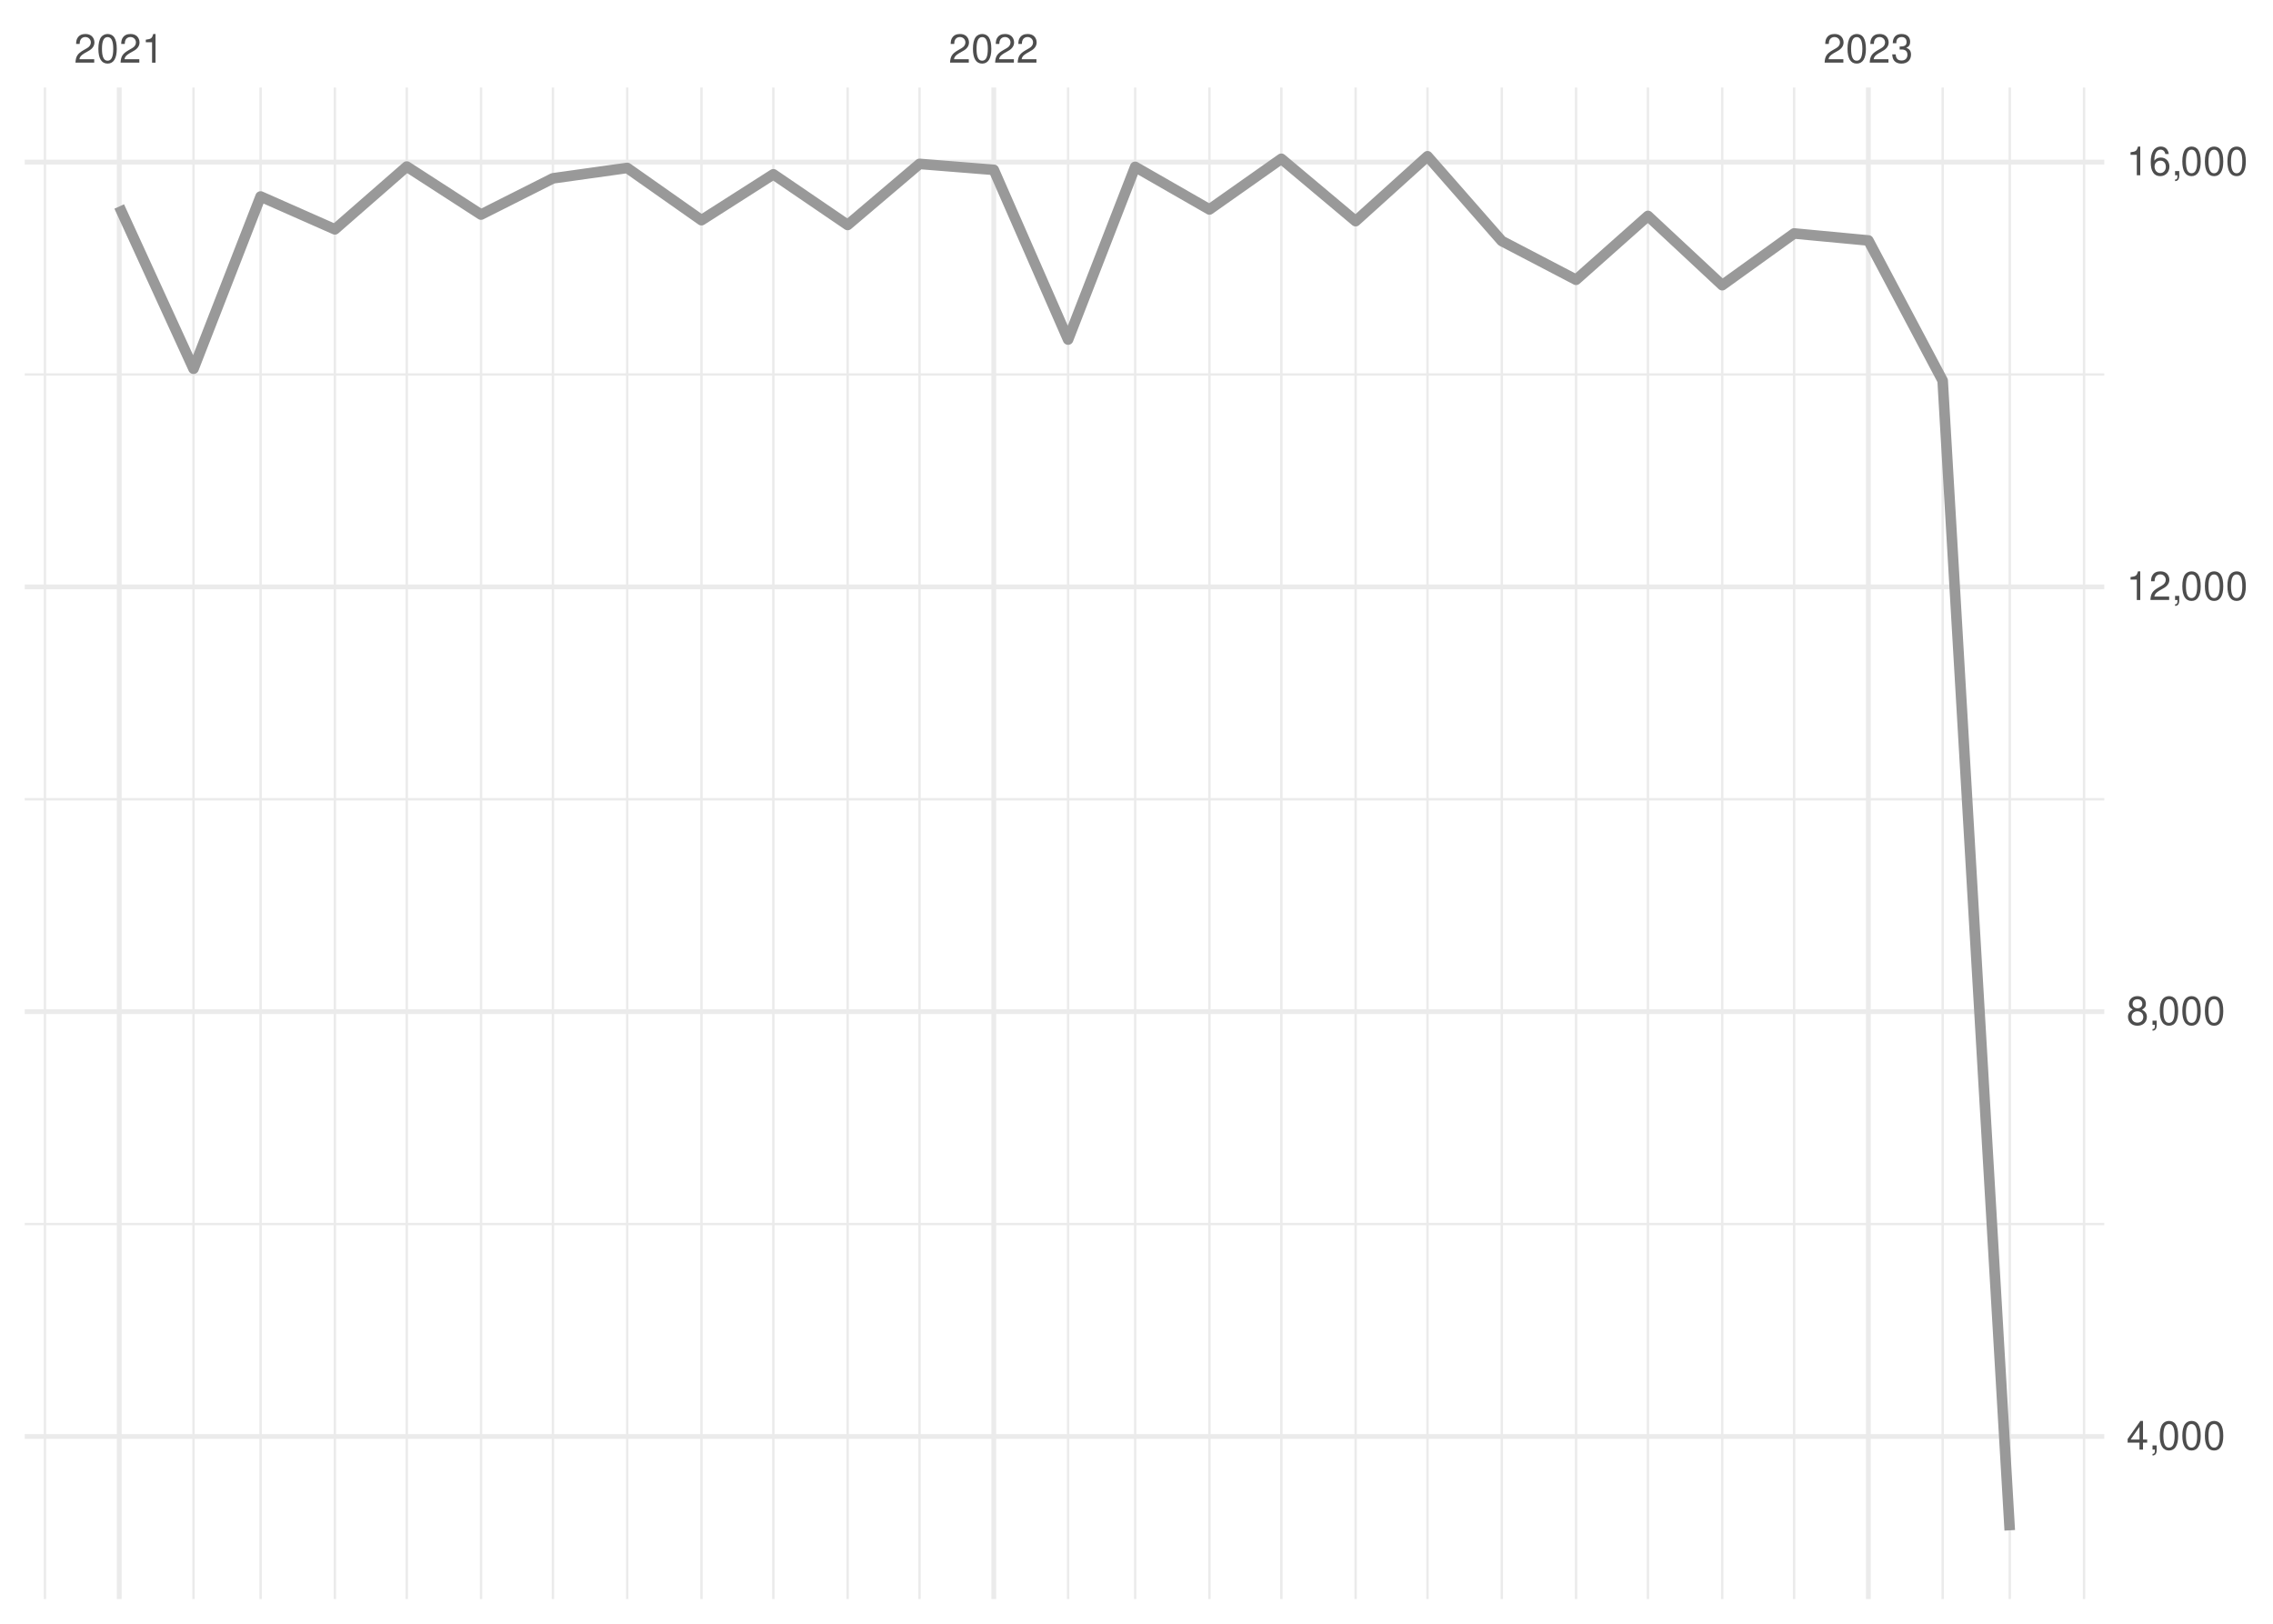
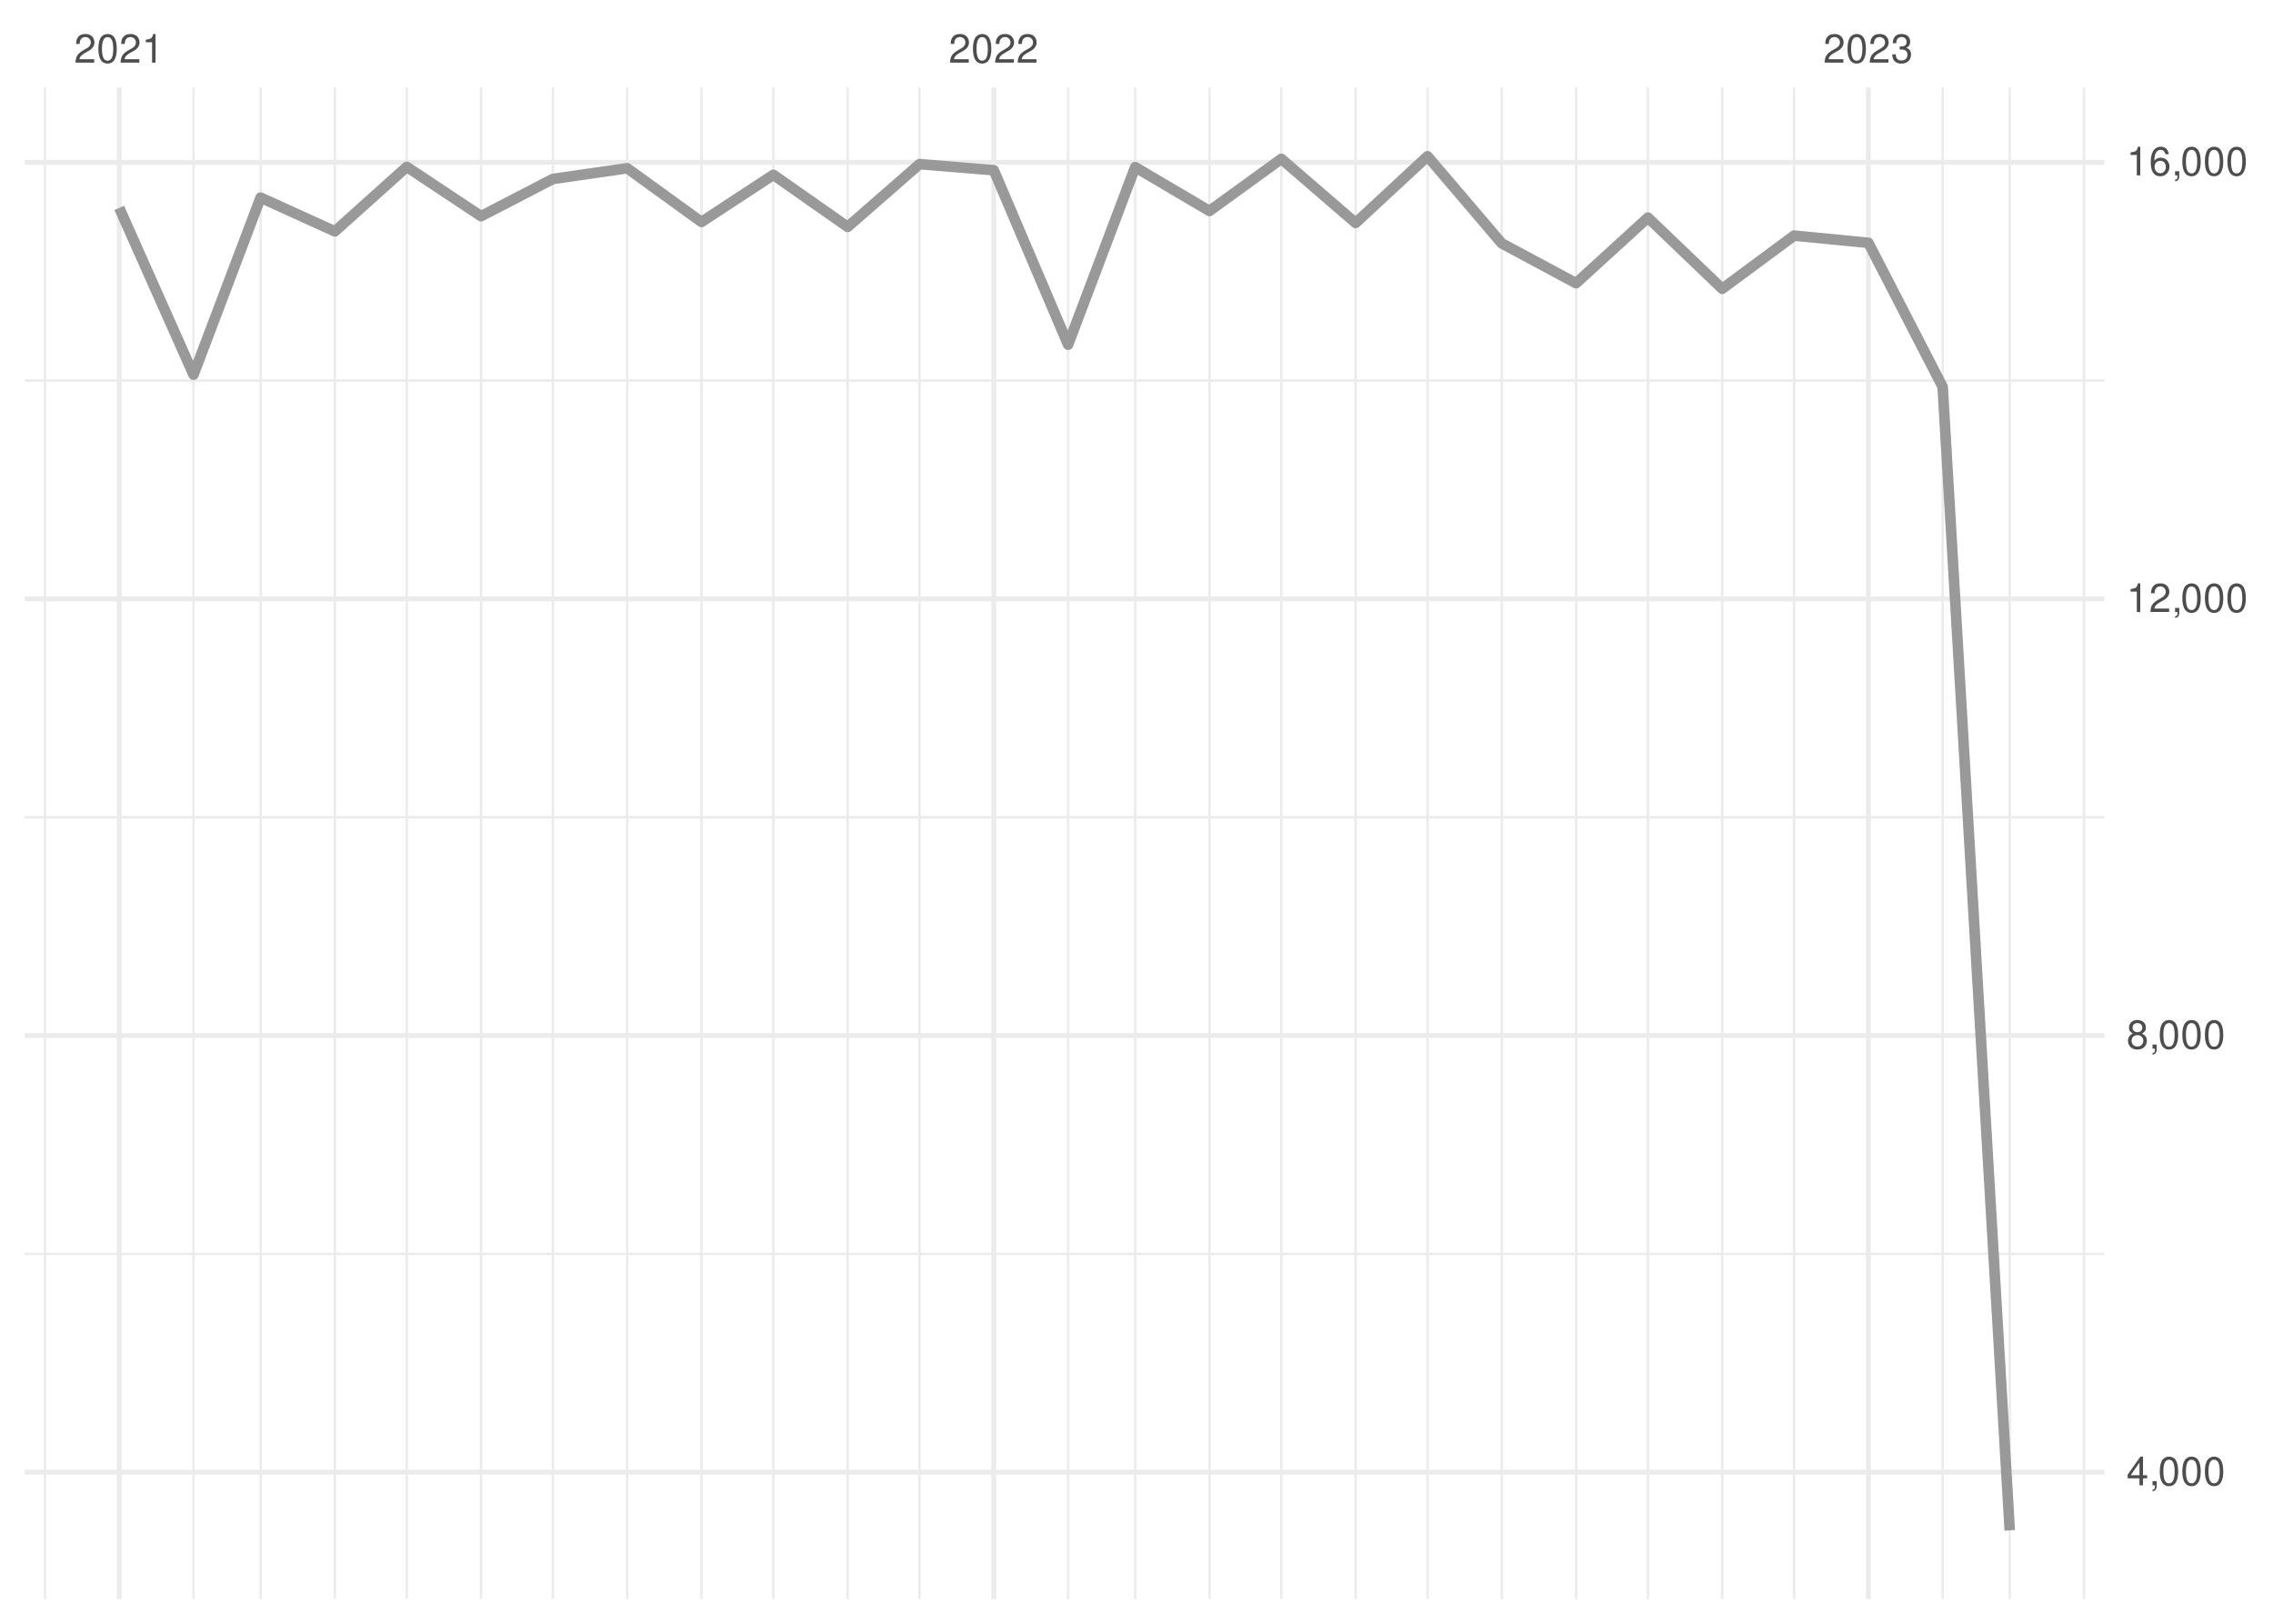
<svg xmlns="http://www.w3.org/2000/svg" xmlns:xlink="http://www.w3.org/1999/xlink" width="504pt" height="360pt" viewBox="0 0 504 360" version="1.1">
  <defs>
    <g>
      <symbol overflow="visible" id="glyph0-0">
        <path style="stroke:none;" d="" />
      </symbol>
      <symbol overflow="visible" id="glyph0-1">
        <path style="stroke:none;" d="M 4.453 -0.766 L 1.172 -0.766 C 1.25 -1.297 1.531 -1.625 2.297 -2.094 L 3.172 -2.594 C 4.047 -3.062 4.5 -3.719 4.5 -4.5 C 4.5 -5.031 4.281 -5.531 3.922 -5.875 C 3.547 -6.203 3.094 -6.359 2.5 -6.359 C 1.703 -6.359 1.125 -6.078 0.781 -5.531 C 0.547 -5.203 0.453 -4.797 0.438 -4.156 L 1.219 -4.156 C 1.234 -4.594 1.297 -4.844 1.406 -5.062 C 1.594 -5.438 2 -5.688 2.469 -5.688 C 3.172 -5.688 3.703 -5.172 3.703 -4.484 C 3.703 -3.969 3.406 -3.531 2.859 -3.219 L 2.047 -2.75 C 0.75 -2 0.375 -1.406 0.297 -0.016 L 4.453 -0.016 Z M 4.453 -0.766 " />
      </symbol>
      <symbol overflow="visible" id="glyph0-2">
        <path style="stroke:none;" d="M 2.422 -6.359 C 1.844 -6.359 1.312 -6.094 0.984 -5.672 C 0.578 -5.109 0.375 -4.25 0.375 -3.078 C 0.375 -0.938 1.078 0.203 2.422 0.203 C 3.734 0.203 4.453 -0.938 4.453 -3.031 C 4.453 -4.25 4.266 -5.078 3.859 -5.672 C 3.531 -6.109 3.016 -6.359 2.422 -6.359 Z M 2.422 -5.672 C 3.25 -5.672 3.672 -4.828 3.672 -3.094 C 3.672 -1.281 3.266 -0.438 2.406 -0.438 C 1.578 -0.438 1.172 -1.312 1.172 -3.062 C 1.172 -4.828 1.578 -5.672 2.422 -5.672 Z M 2.422 -5.672 " />
      </symbol>
      <symbol overflow="visible" id="glyph0-3">
        <path style="stroke:none;" d="M 2.281 -4.531 L 2.281 0 L 3.047 0 L 3.047 -6.359 L 2.547 -6.359 C 2.266 -5.391 2.094 -5.25 0.891 -5.094 L 0.891 -4.531 Z M 2.281 -4.531 " />
      </symbol>
      <symbol overflow="visible" id="glyph0-4">
        <path style="stroke:none;" d="M 1.938 -2.922 L 2.359 -2.922 C 3.203 -2.922 3.656 -2.531 3.656 -1.766 C 3.656 -0.969 3.172 -0.484 2.375 -0.484 C 1.516 -0.484 1.109 -0.922 1.062 -1.844 L 0.281 -1.844 C 0.312 -1.344 0.406 -1 0.547 -0.719 C 0.875 -0.109 1.484 0.203 2.344 0.203 C 3.625 0.203 4.453 -0.578 4.453 -1.781 C 4.453 -2.594 4.141 -3.031 3.391 -3.297 C 3.969 -3.531 4.266 -3.969 4.266 -4.609 C 4.266 -5.703 3.547 -6.359 2.359 -6.359 C 1.109 -6.359 0.438 -5.656 0.406 -4.312 L 1.188 -4.312 C 1.203 -4.703 1.234 -4.922 1.328 -5.109 C 1.5 -5.469 1.891 -5.688 2.375 -5.688 C 3.062 -5.688 3.469 -5.266 3.469 -4.578 C 3.469 -4.141 3.312 -3.859 2.969 -3.719 C 2.766 -3.625 2.484 -3.594 1.938 -3.578 Z M 1.938 -2.922 " />
      </symbol>
      <symbol overflow="visible" id="glyph0-5">
        <path style="stroke:none;" d="M 2.875 -1.547 L 2.875 0 L 3.656 0 L 3.656 -1.547 L 4.578 -1.547 L 4.578 -2.234 L 3.656 -2.234 L 3.656 -6.359 L 3.078 -6.359 L 0.25 -2.359 L 0.25 -1.547 Z M 2.875 -2.234 L 0.922 -2.234 L 2.875 -5.047 Z M 2.875 -2.234 " />
      </symbol>
      <symbol overflow="visible" id="glyph0-6">
        <path style="stroke:none;" d="M 0.766 -0.922 L 0.766 0 L 1.297 0 L 1.297 0.156 C 1.297 0.766 1.172 0.938 0.766 0.953 L 0.766 1.297 C 1.344 1.312 1.688 0.891 1.688 0.141 L 1.688 -0.922 Z M 0.766 -0.922 " />
      </symbol>
      <symbol overflow="visible" id="glyph0-7">
        <path style="stroke:none;" d="M 3.438 -3.359 C 4.094 -3.75 4.297 -4.062 4.297 -4.656 C 4.297 -5.672 3.531 -6.359 2.422 -6.359 C 1.312 -6.359 0.547 -5.672 0.547 -4.672 C 0.547 -4.062 0.75 -3.75 1.391 -3.359 C 0.672 -2.984 0.328 -2.469 0.328 -1.766 C 0.328 -0.609 1.172 0.203 2.422 0.203 C 3.656 0.203 4.516 -0.609 4.516 -1.766 C 4.516 -2.469 4.156 -2.984 3.438 -3.359 Z M 2.422 -5.672 C 3.078 -5.672 3.5 -5.281 3.5 -4.641 C 3.5 -4.047 3.062 -3.656 2.422 -3.656 C 1.766 -3.656 1.344 -4.047 1.344 -4.656 C 1.344 -5.281 1.766 -5.672 2.422 -5.672 Z M 2.422 -3 C 3.188 -3 3.719 -2.484 3.719 -1.75 C 3.719 -0.984 3.203 -0.484 2.406 -0.484 C 1.641 -0.484 1.125 -1 1.125 -1.734 C 1.125 -2.5 1.641 -3 2.422 -3 Z M 2.422 -3 " />
      </symbol>
      <symbol overflow="visible" id="glyph0-8">
        <path style="stroke:none;" d="M 4.375 -4.703 C 4.234 -5.75 3.562 -6.359 2.609 -6.359 C 1.922 -6.359 1.312 -6.031 0.938 -5.453 C 0.547 -4.828 0.375 -4.062 0.375 -2.906 C 0.375 -1.828 0.531 -1.156 0.906 -0.594 C 1.234 -0.078 1.781 0.203 2.469 0.203 C 3.656 0.203 4.516 -0.688 4.516 -1.922 C 4.516 -3.094 3.719 -3.922 2.609 -3.922 C 1.984 -3.922 1.5 -3.688 1.172 -3.234 C 1.172 -4.797 1.672 -5.672 2.562 -5.672 C 3.109 -5.672 3.484 -5.328 3.609 -4.703 Z M 2.5 -3.234 C 3.25 -3.234 3.719 -2.703 3.719 -1.859 C 3.719 -1.062 3.188 -0.484 2.484 -0.484 C 1.766 -0.484 1.219 -1.094 1.219 -1.906 C 1.219 -2.688 1.734 -3.234 2.5 -3.234 Z M 2.5 -3.234 " />
      </symbol>
    </g>
    <clipPath id="clip1">
-       <path d="M 5.48 271 L 466.59 271 L 466.59 272 L 5.48 272 Z M 5.48 271 " />
+       <path d="M 5.48 277 L 466.59 277 L 466.59 279 L 5.48 279 Z M 5.48 277 " />
    </clipPath>
    <clipPath id="clip2">
-       <path d="M 5.48 176 L 466.59 176 L 466.59 178 L 5.48 178 Z M 5.48 176 " />
+       <path d="M 5.48 180 L 466.59 180 L 466.59 182 L 5.48 182 Z M 5.48 180 " />
    </clipPath>
    <clipPath id="clip3">
-       <path d="M 5.48 82 L 466.59 82 L 466.59 84 L 5.48 84 Z M 5.48 82 " />
+       <path d="M 5.48 84 L 466.59 84 L 466.59 85 L 5.48 85 Z M 5.48 84 " />
    </clipPath>
    <clipPath id="clip4">
      <path d="M 9 19.41 L 11 19.41 L 11 354.52 L 9 354.52 Z M 9 19.41 " />
    </clipPath>
    <clipPath id="clip5">
      <path d="M 42 19.41 L 44 19.41 L 44 354.52 L 42 354.52 Z M 42 19.41 " />
    </clipPath>
    <clipPath id="clip6">
      <path d="M 57 19.41 L 59 19.41 L 59 354.52 L 57 354.52 Z M 57 19.41 " />
    </clipPath>
    <clipPath id="clip7">
      <path d="M 73 19.41 L 75 19.41 L 75 354.52 L 73 354.52 Z M 73 19.41 " />
    </clipPath>
    <clipPath id="clip8">
      <path d="M 89 19.41 L 91 19.41 L 91 354.52 L 89 354.52 Z M 89 19.41 " />
    </clipPath>
    <clipPath id="clip9">
      <path d="M 106 19.41 L 107 19.41 L 107 354.52 L 106 354.52 Z M 106 19.41 " />
    </clipPath>
    <clipPath id="clip10">
      <path d="M 122 19.41 L 123 19.41 L 123 354.52 L 122 354.52 Z M 122 19.41 " />
    </clipPath>
    <clipPath id="clip11">
      <path d="M 138 19.41 L 140 19.41 L 140 354.52 L 138 354.52 Z M 138 19.41 " />
    </clipPath>
    <clipPath id="clip12">
      <path d="M 155 19.41 L 156 19.41 L 156 354.52 L 155 354.52 Z M 155 19.41 " />
    </clipPath>
    <clipPath id="clip13">
      <path d="M 171 19.41 L 172 19.41 L 172 354.52 L 171 354.52 Z M 171 19.41 " />
    </clipPath>
    <clipPath id="clip14">
      <path d="M 187 19.41 L 189 19.41 L 189 354.52 L 187 354.52 Z M 187 19.41 " />
    </clipPath>
    <clipPath id="clip15">
      <path d="M 203 19.41 L 205 19.41 L 205 354.52 L 203 354.52 Z M 203 19.41 " />
    </clipPath>
    <clipPath id="clip16">
      <path d="M 236 19.41 L 238 19.41 L 238 354.52 L 236 354.52 Z M 236 19.41 " />
    </clipPath>
    <clipPath id="clip17">
      <path d="M 251 19.41 L 252 19.41 L 252 354.52 L 251 354.52 Z M 251 19.41 " />
    </clipPath>
    <clipPath id="clip18">
      <path d="M 267 19.41 L 269 19.41 L 269 354.52 L 267 354.52 Z M 267 19.41 " />
    </clipPath>
    <clipPath id="clip19">
      <path d="M 283 19.41 L 285 19.41 L 285 354.52 L 283 354.52 Z M 283 19.41 " />
    </clipPath>
    <clipPath id="clip20">
      <path d="M 300 19.41 L 301 19.41 L 301 354.52 L 300 354.52 Z M 300 19.41 " />
    </clipPath>
    <clipPath id="clip21">
      <path d="M 316 19.41 L 317 19.41 L 317 354.52 L 316 354.52 Z M 316 19.41 " />
    </clipPath>
    <clipPath id="clip22">
      <path d="M 332 19.41 L 334 19.41 L 334 354.52 L 332 354.52 Z M 332 19.41 " />
    </clipPath>
    <clipPath id="clip23">
      <path d="M 349 19.41 L 350 19.41 L 350 354.52 L 349 354.52 Z M 349 19.41 " />
    </clipPath>
    <clipPath id="clip24">
      <path d="M 365 19.41 L 366 19.41 L 366 354.52 L 365 354.52 Z M 365 19.41 " />
    </clipPath>
    <clipPath id="clip25">
      <path d="M 381 19.41 L 383 19.41 L 383 354.52 L 381 354.52 Z M 381 19.41 " />
    </clipPath>
    <clipPath id="clip26">
      <path d="M 397 19.41 L 399 19.41 L 399 354.52 L 397 354.52 Z M 397 19.41 " />
    </clipPath>
    <clipPath id="clip27">
      <path d="M 430 19.41 L 432 19.41 L 432 354.52 L 430 354.52 Z M 430 19.41 " />
    </clipPath>
    <clipPath id="clip28">
      <path d="M 445 19.41 L 446 19.41 L 446 354.52 L 445 354.52 Z M 445 19.41 " />
    </clipPath>
    <clipPath id="clip29">
      <path d="M 461 19.41 L 463 19.41 L 463 354.52 L 461 354.52 Z M 461 19.41 " />
    </clipPath>
    <clipPath id="clip30">
-       <path d="M 5.48 317 L 466.59 317 L 466.59 320 L 5.48 320 Z M 5.48 317 " />
+       <path d="M 5.48 325 L 466.59 325 L 466.59 327 L 5.48 327 Z M 5.48 325 " />
    </clipPath>
    <clipPath id="clip31">
-       <path d="M 5.48 223 L 466.59 223 L 466.59 225 L 5.48 225 Z M 5.48 223 " />
+       <path d="M 5.48 229 L 466.59 229 L 466.59 231 L 5.48 231 Z M 5.48 229 " />
    </clipPath>
    <clipPath id="clip32">
-       <path d="M 5.48 129 L 466.59 129 L 466.59 131 L 5.48 131 Z M 5.48 129 " />
+       <path d="M 5.48 132 L 466.59 132 L 466.59 134 L 5.48 134 Z M 5.48 132 " />
    </clipPath>
    <clipPath id="clip33">
      <path d="M 5.48 35 L 466.59 35 L 466.59 37 L 5.48 37 Z M 5.48 35 " />
    </clipPath>
    <clipPath id="clip34">
      <path d="M 25 19.41 L 27 19.41 L 27 354.52 L 25 354.52 Z M 25 19.41 " />
    </clipPath>
    <clipPath id="clip35">
      <path d="M 219 19.41 L 221 19.41 L 221 354.52 L 219 354.52 Z M 219 19.41 " />
    </clipPath>
    <clipPath id="clip36">
      <path d="M 413 19.41 L 415 19.41 L 415 354.52 L 413 354.52 Z M 413 19.41 " />
    </clipPath>
  </defs>
  <g id="surface26">
    <rect x="0" y="0" width="504" height="360" style="fill:rgb(100%,100%,100%);fill-opacity:1;stroke:none;" />
    <g clip-path="url(#clip1)" clip-rule="nonzero">
-       <path style="fill:none;stroke-width:0.533;stroke-linecap:butt;stroke-linejoin:round;stroke:rgb(92.157%,92.157%,92.157%);stroke-opacity:1;stroke-miterlimit:10;" d="M 5.48 271.387 L 466.59 271.387 " />
+       <path style="fill:none;stroke-width:0.533;stroke-linecap:butt;stroke-linejoin:round;stroke:rgb(92.157%,92.157%,92.157%);stroke-opacity:1;stroke-miterlimit:10;" d="M 5.48 277.988 L 466.59 277.988 " />
    </g>
    <g clip-path="url(#clip2)" clip-rule="nonzero">
-       <path style="fill:none;stroke-width:0.533;stroke-linecap:butt;stroke-linejoin:round;stroke:rgb(92.157%,92.157%,92.157%);stroke-opacity:1;stroke-miterlimit:10;" d="M 5.48 177.207 L 466.59 177.207 " />
+       <path style="fill:none;stroke-width:0.533;stroke-linecap:butt;stroke-linejoin:round;stroke:rgb(92.157%,92.157%,92.157%);stroke-opacity:1;stroke-miterlimit:10;" d="M 5.48 181.184 L 466.59 181.184 " />
    </g>
    <g clip-path="url(#clip3)" clip-rule="nonzero">
-       <path style="fill:none;stroke-width:0.533;stroke-linecap:butt;stroke-linejoin:round;stroke:rgb(92.157%,92.157%,92.157%);stroke-opacity:1;stroke-miterlimit:10;" d="M 5.48 83.027 L 466.59 83.027 " />
+       <path style="fill:none;stroke-width:0.533;stroke-linecap:butt;stroke-linejoin:round;stroke:rgb(92.157%,92.157%,92.157%);stroke-opacity:1;stroke-miterlimit:10;" d="M 5.48 84.375 L 466.59 84.375 " />
    </g>
    <g clip-path="url(#clip4)" clip-rule="nonzero">
      <path style="fill:none;stroke-width:0.533;stroke-linecap:butt;stroke-linejoin:round;stroke:rgb(92.157%,92.157%,92.157%);stroke-opacity:1;stroke-miterlimit:10;" d="M 9.969 354.52 L 9.969 19.41 " />
    </g>
    <g clip-path="url(#clip5)" clip-rule="nonzero">
      <path style="fill:none;stroke-width:0.533;stroke-linecap:butt;stroke-linejoin:round;stroke:rgb(92.157%,92.157%,92.157%);stroke-opacity:1;stroke-miterlimit:10;" d="M 42.91 354.52 L 42.91 19.41 " />
    </g>
    <g clip-path="url(#clip6)" clip-rule="nonzero">
      <path style="fill:none;stroke-width:0.533;stroke-linecap:butt;stroke-linejoin:round;stroke:rgb(92.157%,92.157%,92.157%);stroke-opacity:1;stroke-miterlimit:10;" d="M 57.785 354.52 L 57.785 19.41 " />
    </g>
    <g clip-path="url(#clip7)" clip-rule="nonzero">
      <path style="fill:none;stroke-width:0.533;stroke-linecap:butt;stroke-linejoin:round;stroke:rgb(92.157%,92.157%,92.157%);stroke-opacity:1;stroke-miterlimit:10;" d="M 74.254 354.52 L 74.254 19.41 " />
    </g>
    <g clip-path="url(#clip8)" clip-rule="nonzero">
      <path style="fill:none;stroke-width:0.533;stroke-linecap:butt;stroke-linejoin:round;stroke:rgb(92.157%,92.157%,92.157%);stroke-opacity:1;stroke-miterlimit:10;" d="M 90.195 354.52 L 90.195 19.41 " />
    </g>
    <g clip-path="url(#clip9)" clip-rule="nonzero">
      <path style="fill:none;stroke-width:0.533;stroke-linecap:butt;stroke-linejoin:round;stroke:rgb(92.157%,92.157%,92.157%);stroke-opacity:1;stroke-miterlimit:10;" d="M 106.664 354.52 L 106.664 19.41 " />
    </g>
    <g clip-path="url(#clip10)" clip-rule="nonzero">
      <path style="fill:none;stroke-width:0.533;stroke-linecap:butt;stroke-linejoin:round;stroke:rgb(92.157%,92.157%,92.157%);stroke-opacity:1;stroke-miterlimit:10;" d="M 122.602 354.52 L 122.602 19.41 " />
    </g>
    <g clip-path="url(#clip11)" clip-rule="nonzero">
      <path style="fill:none;stroke-width:0.533;stroke-linecap:butt;stroke-linejoin:round;stroke:rgb(92.157%,92.157%,92.157%);stroke-opacity:1;stroke-miterlimit:10;" d="M 139.074 354.52 L 139.074 19.41 " />
    </g>
    <g clip-path="url(#clip12)" clip-rule="nonzero">
      <path style="fill:none;stroke-width:0.533;stroke-linecap:butt;stroke-linejoin:round;stroke:rgb(92.157%,92.157%,92.157%);stroke-opacity:1;stroke-miterlimit:10;" d="M 155.543 354.52 L 155.543 19.41 " />
    </g>
    <g clip-path="url(#clip13)" clip-rule="nonzero">
      <path style="fill:none;stroke-width:0.533;stroke-linecap:butt;stroke-linejoin:round;stroke:rgb(92.157%,92.157%,92.157%);stroke-opacity:1;stroke-miterlimit:10;" d="M 171.48 354.52 L 171.48 19.41 " />
    </g>
    <g clip-path="url(#clip14)" clip-rule="nonzero">
      <path style="fill:none;stroke-width:0.533;stroke-linecap:butt;stroke-linejoin:round;stroke:rgb(92.157%,92.157%,92.157%);stroke-opacity:1;stroke-miterlimit:10;" d="M 187.953 354.52 L 187.953 19.41 " />
    </g>
    <g clip-path="url(#clip15)" clip-rule="nonzero">
      <path style="fill:none;stroke-width:0.533;stroke-linecap:butt;stroke-linejoin:round;stroke:rgb(92.157%,92.157%,92.157%);stroke-opacity:1;stroke-miterlimit:10;" d="M 203.891 354.52 L 203.891 19.41 " />
    </g>
    <g clip-path="url(#clip16)" clip-rule="nonzero">
      <path style="fill:none;stroke-width:0.533;stroke-linecap:butt;stroke-linejoin:round;stroke:rgb(92.157%,92.157%,92.157%);stroke-opacity:1;stroke-miterlimit:10;" d="M 236.832 354.52 L 236.832 19.41 " />
    </g>
    <g clip-path="url(#clip17)" clip-rule="nonzero">
      <path style="fill:none;stroke-width:0.533;stroke-linecap:butt;stroke-linejoin:round;stroke:rgb(92.157%,92.157%,92.157%);stroke-opacity:1;stroke-miterlimit:10;" d="M 251.707 354.52 L 251.707 19.41 " />
    </g>
    <g clip-path="url(#clip18)" clip-rule="nonzero">
      <path style="fill:none;stroke-width:0.533;stroke-linecap:butt;stroke-linejoin:round;stroke:rgb(92.157%,92.157%,92.157%);stroke-opacity:1;stroke-miterlimit:10;" d="M 268.176 354.52 L 268.176 19.41 " />
    </g>
    <g clip-path="url(#clip19)" clip-rule="nonzero">
      <path style="fill:none;stroke-width:0.533;stroke-linecap:butt;stroke-linejoin:round;stroke:rgb(92.157%,92.157%,92.157%);stroke-opacity:1;stroke-miterlimit:10;" d="M 284.117 354.52 L 284.117 19.41 " />
    </g>
    <g clip-path="url(#clip20)" clip-rule="nonzero">
      <path style="fill:none;stroke-width:0.533;stroke-linecap:butt;stroke-linejoin:round;stroke:rgb(92.157%,92.157%,92.157%);stroke-opacity:1;stroke-miterlimit:10;" d="M 300.586 354.52 L 300.586 19.41 " />
    </g>
    <g clip-path="url(#clip21)" clip-rule="nonzero">
      <path style="fill:none;stroke-width:0.533;stroke-linecap:butt;stroke-linejoin:round;stroke:rgb(92.157%,92.157%,92.157%);stroke-opacity:1;stroke-miterlimit:10;" d="M 316.523 354.52 L 316.523 19.41 " />
    </g>
    <g clip-path="url(#clip22)" clip-rule="nonzero">
      <path style="fill:none;stroke-width:0.533;stroke-linecap:butt;stroke-linejoin:round;stroke:rgb(92.157%,92.157%,92.157%);stroke-opacity:1;stroke-miterlimit:10;" d="M 332.996 354.52 L 332.996 19.41 " />
    </g>
    <g clip-path="url(#clip23)" clip-rule="nonzero">
      <path style="fill:none;stroke-width:0.533;stroke-linecap:butt;stroke-linejoin:round;stroke:rgb(92.157%,92.157%,92.157%);stroke-opacity:1;stroke-miterlimit:10;" d="M 349.465 354.52 L 349.465 19.41 " />
    </g>
    <g clip-path="url(#clip24)" clip-rule="nonzero">
      <path style="fill:none;stroke-width:0.533;stroke-linecap:butt;stroke-linejoin:round;stroke:rgb(92.157%,92.157%,92.157%);stroke-opacity:1;stroke-miterlimit:10;" d="M 365.402 354.52 L 365.402 19.41 " />
    </g>
    <g clip-path="url(#clip25)" clip-rule="nonzero">
      <path style="fill:none;stroke-width:0.533;stroke-linecap:butt;stroke-linejoin:round;stroke:rgb(92.157%,92.157%,92.157%);stroke-opacity:1;stroke-miterlimit:10;" d="M 381.875 354.52 L 381.875 19.41 " />
    </g>
    <g clip-path="url(#clip26)" clip-rule="nonzero">
      <path style="fill:none;stroke-width:0.533;stroke-linecap:butt;stroke-linejoin:round;stroke:rgb(92.157%,92.157%,92.157%);stroke-opacity:1;stroke-miterlimit:10;" d="M 397.812 354.52 L 397.812 19.41 " />
    </g>
    <g clip-path="url(#clip27)" clip-rule="nonzero">
      <path style="fill:none;stroke-width:0.533;stroke-linecap:butt;stroke-linejoin:round;stroke:rgb(92.157%,92.157%,92.157%);stroke-opacity:1;stroke-miterlimit:10;" d="M 430.754 354.52 L 430.754 19.41 " />
    </g>
    <g clip-path="url(#clip28)" clip-rule="nonzero">
      <path style="fill:none;stroke-width:0.533;stroke-linecap:butt;stroke-linejoin:round;stroke:rgb(92.157%,92.157%,92.157%);stroke-opacity:1;stroke-miterlimit:10;" d="M 445.629 354.52 L 445.629 19.41 " />
    </g>
    <g clip-path="url(#clip29)" clip-rule="nonzero">
      <path style="fill:none;stroke-width:0.533;stroke-linecap:butt;stroke-linejoin:round;stroke:rgb(92.157%,92.157%,92.157%);stroke-opacity:1;stroke-miterlimit:10;" d="M 462.102 354.52 L 462.102 19.41 " />
    </g>
    <g clip-path="url(#clip30)" clip-rule="nonzero">
-       <path style="fill:none;stroke-width:1.067;stroke-linecap:butt;stroke-linejoin:round;stroke:rgb(92.157%,92.157%,92.157%);stroke-opacity:1;stroke-miterlimit:10;" d="M 5.48 318.477 L 466.59 318.477 " />
+       <path style="fill:none;stroke-width:1.067;stroke-linecap:butt;stroke-linejoin:round;stroke:rgb(92.157%,92.157%,92.157%);stroke-opacity:1;stroke-miterlimit:10;" d="M 5.48 326.391 L 466.59 326.391 " />
    </g>
    <g clip-path="url(#clip31)" clip-rule="nonzero">
-       <path style="fill:none;stroke-width:1.067;stroke-linecap:butt;stroke-linejoin:round;stroke:rgb(92.157%,92.157%,92.157%);stroke-opacity:1;stroke-miterlimit:10;" d="M 5.48 224.297 L 466.59 224.297 " />
+       <path style="fill:none;stroke-width:1.067;stroke-linecap:butt;stroke-linejoin:round;stroke:rgb(92.157%,92.157%,92.157%);stroke-opacity:1;stroke-miterlimit:10;" d="M 5.48 229.586 L 466.59 229.586 " />
    </g>
    <g clip-path="url(#clip32)" clip-rule="nonzero">
-       <path style="fill:none;stroke-width:1.067;stroke-linecap:butt;stroke-linejoin:round;stroke:rgb(92.157%,92.157%,92.157%);stroke-opacity:1;stroke-miterlimit:10;" d="M 5.48 130.117 L 466.59 130.117 " />
+       <path style="fill:none;stroke-width:1.067;stroke-linecap:butt;stroke-linejoin:round;stroke:rgb(92.157%,92.157%,92.157%);stroke-opacity:1;stroke-miterlimit:10;" d="M 5.48 132.777 L 466.59 132.777 " />
    </g>
    <g clip-path="url(#clip33)" clip-rule="nonzero">
-       <path style="fill:none;stroke-width:1.067;stroke-linecap:butt;stroke-linejoin:round;stroke:rgb(92.157%,92.157%,92.157%);stroke-opacity:1;stroke-miterlimit:10;" d="M 5.48 35.938 L 466.59 35.938 " />
+       <path style="fill:none;stroke-width:1.067;stroke-linecap:butt;stroke-linejoin:round;stroke:rgb(92.157%,92.157%,92.157%);stroke-opacity:1;stroke-miterlimit:10;" d="M 5.48 35.973 L 466.59 35.973 " />
    </g>
    <g clip-path="url(#clip34)" clip-rule="nonzero">
      <path style="fill:none;stroke-width:1.067;stroke-linecap:butt;stroke-linejoin:round;stroke:rgb(92.157%,92.157%,92.157%);stroke-opacity:1;stroke-miterlimit:10;" d="M 26.438 354.52 L 26.438 19.41 " />
    </g>
    <g clip-path="url(#clip35)" clip-rule="nonzero">
      <path style="fill:none;stroke-width:1.067;stroke-linecap:butt;stroke-linejoin:round;stroke:rgb(92.157%,92.157%,92.157%);stroke-opacity:1;stroke-miterlimit:10;" d="M 220.359 354.52 L 220.359 19.41 " />
    </g>
    <g clip-path="url(#clip36)" clip-rule="nonzero">
      <path style="fill:none;stroke-width:1.067;stroke-linecap:butt;stroke-linejoin:round;stroke:rgb(92.157%,92.157%,92.157%);stroke-opacity:1;stroke-miterlimit:10;" d="M 414.281 354.52 L 414.281 19.41 " />
    </g>
-     <path style="fill:none;stroke-width:2.347;stroke-linecap:butt;stroke-linejoin:round;stroke:rgb(60%,60%,60%);stroke-opacity:1;stroke-miterlimit:10;" d="M 26.438 45.781 L 42.91 81.758 L 57.785 43.566 L 74.254 50.844 L 90.195 36.926 L 106.664 47.57 L 122.602 39.539 L 139.074 37.234 L 155.543 48.816 L 171.48 38.645 L 187.953 49.875 L 203.891 36.34 L 220.359 37.656 L 236.832 75.281 L 251.707 36.996 L 268.176 46.438 L 284.117 35.207 L 300.586 49.027 L 316.523 34.645 L 332.996 53.434 L 349.465 62.027 L 365.402 47.875 L 381.875 63.227 L 397.812 51.762 L 414.281 53.312 L 430.754 84.395 L 445.629 339.289 " />
+     <path style="fill:none;stroke-width:2.347;stroke-linecap:butt;stroke-linejoin:round;stroke:rgb(60%,60%,60%);stroke-opacity:1;stroke-miterlimit:10;" d="M 26.438 46.09 L 42.91 83.07 L 57.785 43.816 L 74.254 51.293 L 90.195 36.992 L 106.664 47.93 L 122.602 39.676 L 139.074 37.305 L 155.543 49.211 L 171.48 38.758 L 187.953 50.301 L 203.891 36.387 L 220.359 37.742 L 236.832 76.414 L 251.707 37.062 L 268.176 46.77 L 284.117 35.223 L 300.586 49.43 L 316.523 34.645 L 332.996 53.957 L 349.465 62.789 L 365.402 48.246 L 381.875 64.023 L 397.812 52.238 L 414.281 53.836 L 430.754 85.781 L 445.629 339.289 " />
    <g style="fill:rgb(30.196%,30.196%,30.196%);fill-opacity:1;">
      <use xlink:href="#glyph0-1" x="16.438" y="13.896" />
      <use xlink:href="#glyph0-2" x="21.438" y="13.896" />
      <use xlink:href="#glyph0-1" x="26.438" y="13.896" />
      <use xlink:href="#glyph0-3" x="31.438" y="13.896" />
    </g>
    <g style="fill:rgb(30.196%,30.196%,30.196%);fill-opacity:1;">
      <use xlink:href="#glyph0-1" x="210.359" y="13.896" />
      <use xlink:href="#glyph0-2" x="215.359" y="13.896" />
      <use xlink:href="#glyph0-1" x="220.359" y="13.896" />
      <use xlink:href="#glyph0-1" x="225.359" y="13.896" />
    </g>
    <g style="fill:rgb(30.196%,30.196%,30.196%);fill-opacity:1;">
      <use xlink:href="#glyph0-1" x="404.281" y="13.896" />
      <use xlink:href="#glyph0-2" x="409.281" y="13.896" />
      <use xlink:href="#glyph0-1" x="414.281" y="13.896" />
      <use xlink:href="#glyph0-4" x="419.281" y="13.896" />
    </g>
    <g style="fill:rgb(30.196%,30.196%,30.196%);fill-opacity:1;">
-       <use xlink:href="#glyph0-5" x="471.52" y="321.392" />
-       <use xlink:href="#glyph0-6" x="476.52" y="321.392" />
-       <use xlink:href="#glyph0-2" x="478.52" y="321.392" />
-       <use xlink:href="#glyph0-2" x="483.52" y="321.392" />
-       <use xlink:href="#glyph0-2" x="488.52" y="321.392" />
-     </g>
-     <g style="fill:rgb(30.196%,30.196%,30.196%);fill-opacity:1;">
-       <use xlink:href="#glyph0-7" x="471.52" y="227.212" />
-       <use xlink:href="#glyph0-6" x="476.52" y="227.212" />
-       <use xlink:href="#glyph0-2" x="478.52" y="227.212" />
-       <use xlink:href="#glyph0-2" x="483.52" y="227.212" />
-       <use xlink:href="#glyph0-2" x="488.52" y="227.212" />
-     </g>
-     <g style="fill:rgb(30.196%,30.196%,30.196%);fill-opacity:1;">
-       <use xlink:href="#glyph0-3" x="471.52" y="133.032" />
-       <use xlink:href="#glyph0-1" x="476.52" y="133.032" />
-       <use xlink:href="#glyph0-6" x="481.52" y="133.032" />
-       <use xlink:href="#glyph0-2" x="483.52" y="133.032" />
-       <use xlink:href="#glyph0-2" x="488.52" y="133.032" />
-       <use xlink:href="#glyph0-2" x="493.52" y="133.032" />
-     </g>
-     <g style="fill:rgb(30.196%,30.196%,30.196%);fill-opacity:1;">
-       <use xlink:href="#glyph0-3" x="471.52" y="38.853" />
-       <use xlink:href="#glyph0-8" x="476.52" y="38.853" />
-       <use xlink:href="#glyph0-6" x="481.52" y="38.853" />
-       <use xlink:href="#glyph0-2" x="483.52" y="38.853" />
-       <use xlink:href="#glyph0-2" x="488.52" y="38.853" />
-       <use xlink:href="#glyph0-2" x="493.52" y="38.853" />
+       <use xlink:href="#glyph0-5" x="471.52" y="329.306" />
+       <use xlink:href="#glyph0-6" x="476.52" y="329.306" />
+       <use xlink:href="#glyph0-2" x="478.52" y="329.306" />
+       <use xlink:href="#glyph0-2" x="483.52" y="329.306" />
+       <use xlink:href="#glyph0-2" x="488.52" y="329.306" />
+     </g>
+     <g style="fill:rgb(30.196%,30.196%,30.196%);fill-opacity:1;">
+       <use xlink:href="#glyph0-7" x="471.52" y="232.501" />
+       <use xlink:href="#glyph0-6" x="476.52" y="232.501" />
+       <use xlink:href="#glyph0-2" x="478.52" y="232.501" />
+       <use xlink:href="#glyph0-2" x="483.52" y="232.501" />
+       <use xlink:href="#glyph0-2" x="488.52" y="232.501" />
+     </g>
+     <g style="fill:rgb(30.196%,30.196%,30.196%);fill-opacity:1;">
+       <use xlink:href="#glyph0-3" x="471.52" y="135.692" />
+       <use xlink:href="#glyph0-1" x="476.52" y="135.692" />
+       <use xlink:href="#glyph0-6" x="481.52" y="135.692" />
+       <use xlink:href="#glyph0-2" x="483.52" y="135.692" />
+       <use xlink:href="#glyph0-2" x="488.52" y="135.692" />
+       <use xlink:href="#glyph0-2" x="493.52" y="135.692" />
+     </g>
+     <g style="fill:rgb(30.196%,30.196%,30.196%);fill-opacity:1;">
+       <use xlink:href="#glyph0-3" x="471.52" y="38.888" />
+       <use xlink:href="#glyph0-8" x="476.52" y="38.888" />
+       <use xlink:href="#glyph0-6" x="481.52" y="38.888" />
+       <use xlink:href="#glyph0-2" x="483.52" y="38.888" />
+       <use xlink:href="#glyph0-2" x="488.52" y="38.888" />
+       <use xlink:href="#glyph0-2" x="493.52" y="38.888" />
    </g>
  </g>
</svg>
